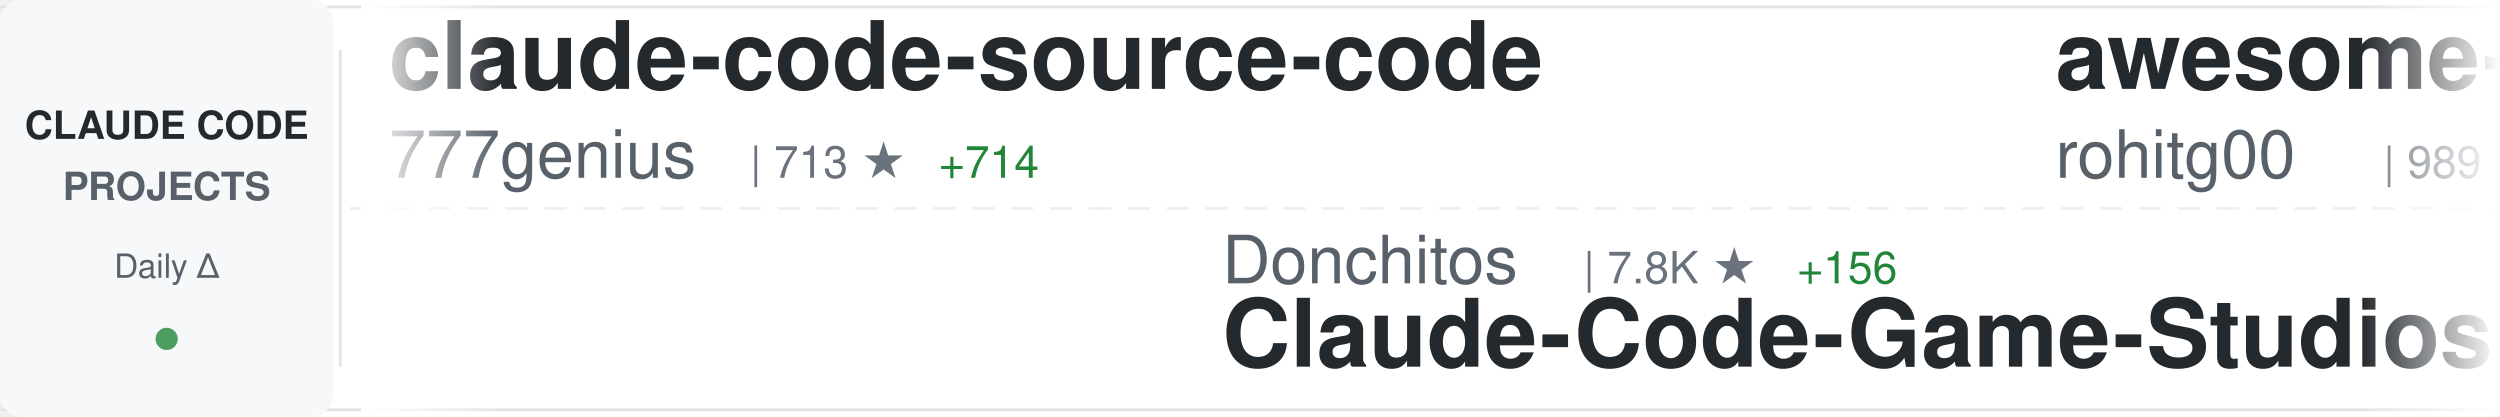
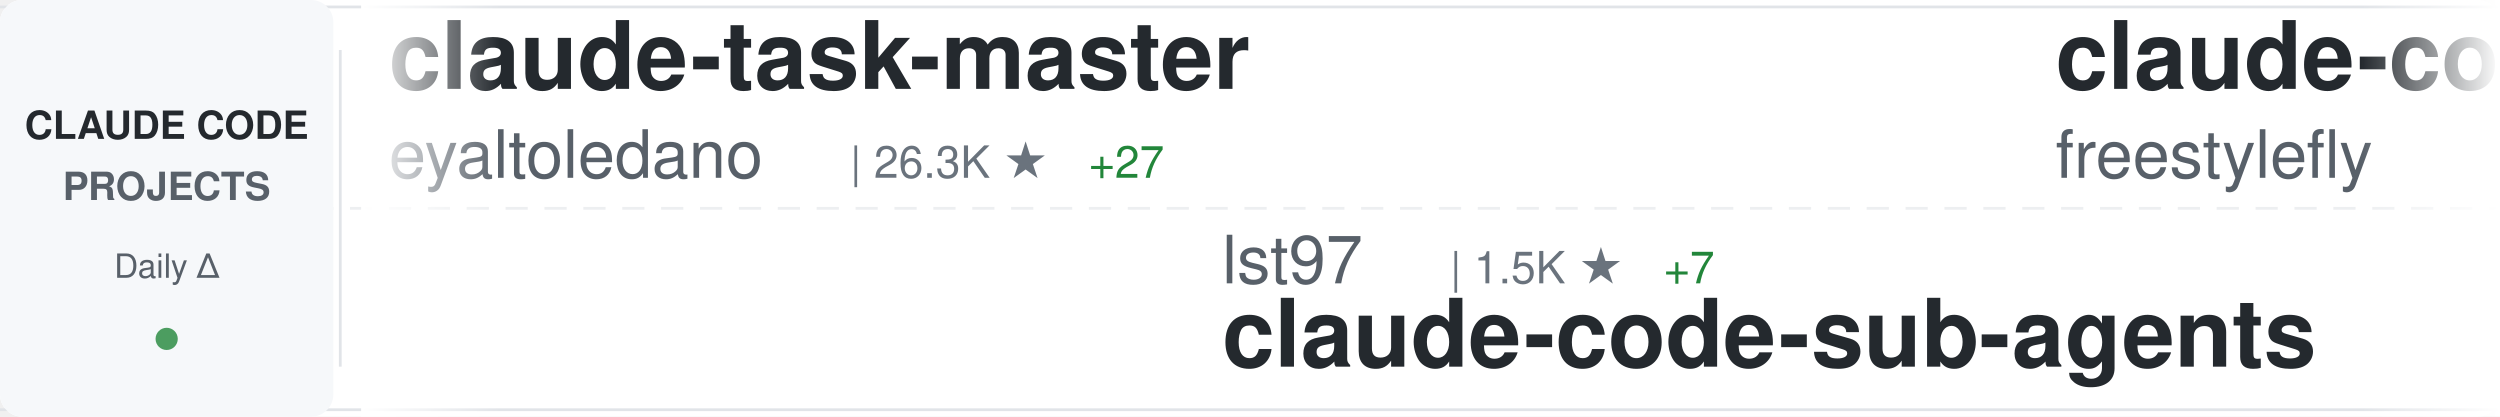
<svg xmlns="http://www.w3.org/2000/svg" width="900" height="150">
  <defs>
    <linearGradient id="awesomeLeftFade" x1="0%" y1="0%" x2="100%" y2="0%">
      <stop offset="0%" style="stop-color:#ffffff;stop-opacity:1" />
      <stop offset="100%" style="stop-color:#ffffff;stop-opacity:0" />
    </linearGradient>
    <linearGradient id="awesomeRightFade" x1="0%" y1="0%" x2="100%" y2="0%">
      <stop offset="0%" style="stop-color:#ffffff;stop-opacity:0" />
      <stop offset="100%" style="stop-color:#ffffff;stop-opacity:1" />
    </linearGradient>
  </defs>
  <rect width="900" height="150" fill="#ffffff" rx="8" />
  <rect x="0" y="2" width="900" height="1" fill="#e1e4e8" />
  <rect x="0" y="147" width="900" height="1" fill="#e1e4e8" />
  <line x1="0" y1="75" x2="900" y2="75" stroke="#e1e4e8" stroke-width="1" stroke-dasharray="8 6" opacity="0.6" />
  <rect x="0" y="0" width="120" height="150" fill="#f6f8fa" rx="8" />
  <text x="60" y="50" font-family="-apple-system, BlinkMacSystemFont, 'Segoe UI', Helvetica, Arial, sans-serif" font-size="14" font-weight="600" fill="#24292e" text-anchor="middle">CLAUDE CODE</text>
  <text x="60" y="72" font-family="-apple-system, BlinkMacSystemFont, 'Segoe UI', Helvetica, Arial, sans-serif" font-size="14" font-weight="600" fill="#586069" text-anchor="middle">PROJECTS</text>
  <text x="60" y="100" font-family="-apple-system, BlinkMacSystemFont, 'Segoe UI', Helvetica, Arial, sans-serif" font-size="12" font-weight="500" fill="#586069" text-anchor="middle">Daily Δ</text>
  <circle cx="60" cy="122" r="4" fill="#22863a" opacity="0.8" />
  <rect x="122" y="18" width="1" height="114" fill="#e1e4e8" />
  <clipPath id="awesomeTickerClip">
    <rect x="130" y="0" width="770" height="150" />
  </clipPath>
  <g clip-path="url(#awesomeTickerClip)">
    <g id="awesomeTickerItems">
      <animateTransform attributeName="transform" attributeType="XML" type="translate" from="0 0" to="-3000 0" dur="54s" repeatCount="indefinite" />
      <g transform="translate(0, 0)">
-         <text x="140" y="32" font-family="-apple-system, BlinkMacSystemFont, 'Segoe UI', Helvetica, Arial, sans-serif" font-size="34" font-weight="600" fill="#24292e">claude-code-source-code</text>
-         <text x="140" y="64" font-family="-apple-system, BlinkMacSystemFont, 'Segoe UI', Helvetica, Arial, sans-serif" font-size="24" font-weight="400" fill="#586069">777genius</text>
-         <text x="270" y="64" font-family="-apple-system, BlinkMacSystemFont, 'Segoe UI', Helvetica, Arial, sans-serif" font-size="16" font-weight="500" fill="#6a737d">| 713 ★</text>
-         <text x="338" y="64" font-family="-apple-system, BlinkMacSystemFont, 'Segoe UI', Helvetica, Arial, sans-serif" font-size="16" font-weight="500" fill="#22863a"> +714</text>
+         <text x="140" y="32" font-family="-apple-system, BlinkMacSystemFont, 'Segoe UI', Helvetica, Arial, sans-serif" font-size="34" font-weight="600" fill="#24292e">claude-task-master</text>
+         <text x="140" y="64" font-family="-apple-system, BlinkMacSystemFont, 'Segoe UI', Helvetica, Arial, sans-serif" font-size="24" font-weight="400" fill="#586069">eyaltoledano</text>
+         <text x="306" y="64" font-family="-apple-system, BlinkMacSystemFont, 'Segoe UI', Helvetica, Arial, sans-serif" font-size="16" font-weight="500" fill="#6a737d">| 26.3K ★</text>
+         <text x="392" y="64" font-family="-apple-system, BlinkMacSystemFont, 'Segoe UI', Helvetica, Arial, sans-serif" font-size="16" font-weight="500" fill="#22863a"> +27</text>
      </g>
      <g transform="translate(300, 0)">
-         <text x="140" y="102" font-family="-apple-system, BlinkMacSystemFont, 'Segoe UI', Helvetica, Arial, sans-serif" font-size="24" font-weight="400" fill="#586069">Donchitos</text>
-         <text x="270" y="102" font-family="-apple-system, BlinkMacSystemFont, 'Segoe UI', Helvetica, Arial, sans-serif" font-size="16" font-weight="500" fill="#6a737d">| 7.8K ★</text>
-         <text x="347" y="102" font-family="-apple-system, BlinkMacSystemFont, 'Segoe UI', Helvetica, Arial, sans-serif" font-size="16" font-weight="500" fill="#22863a"> +156</text>
-         <text x="140" y="132" font-family="-apple-system, BlinkMacSystemFont, 'Segoe UI', Helvetica, Arial, sans-serif" font-size="34" font-weight="600" fill="#24292e">Claude-Code-Game-Studios</text>
+         <text x="140" y="102" font-family="-apple-system, BlinkMacSystemFont, 'Segoe UI', Helvetica, Arial, sans-serif" font-size="24" font-weight="400" fill="#586069">lst97</text>
+         <text x="222" y="102" font-family="-apple-system, BlinkMacSystemFont, 'Segoe UI', Helvetica, Arial, sans-serif" font-size="16" font-weight="500" fill="#6a737d">| 1.5K ★</text>
+         <text x="299" y="102" font-family="-apple-system, BlinkMacSystemFont, 'Segoe UI', Helvetica, Arial, sans-serif" font-size="16" font-weight="500" fill="#22863a"> +7</text>
+         <text x="140" y="132" font-family="-apple-system, BlinkMacSystemFont, 'Segoe UI', Helvetica, Arial, sans-serif" font-size="34" font-weight="600" fill="#24292e">claude-code-sub-agents</text>
      </g>
      <g transform="translate(600, 0)">
-         <text x="140" y="32" font-family="-apple-system, BlinkMacSystemFont, 'Segoe UI', Helvetica, Arial, sans-serif" font-size="34" font-weight="600" fill="#24292e">awesome-claude-code-tool...</text>
-         <text x="140" y="64" font-family="-apple-system, BlinkMacSystemFont, 'Segoe UI', Helvetica, Arial, sans-serif" font-size="24" font-weight="400" fill="#586069">rohitg00</text>
-         <text x="258" y="64" font-family="-apple-system, BlinkMacSystemFont, 'Segoe UI', Helvetica, Arial, sans-serif" font-size="16" font-weight="500" fill="#6a737d">| 989 ★</text>
-         <text x="326" y="64" font-family="-apple-system, BlinkMacSystemFont, 'Segoe UI', Helvetica, Arial, sans-serif" font-size="16" font-weight="500" fill="#22863a"> +20</text>
+         <text x="140" y="32" font-family="-apple-system, BlinkMacSystemFont, 'Segoe UI', Helvetica, Arial, sans-serif" font-size="34" font-weight="600" fill="#24292e">claude-code</text>
+         <text x="140" y="64" font-family="-apple-system, BlinkMacSystemFont, 'Segoe UI', Helvetica, Arial, sans-serif" font-size="24" font-weight="400" fill="#586069">freestylefly</text>
+         <text x="306" y="64" font-family="-apple-system, BlinkMacSystemFont, 'Segoe UI', Helvetica, Arial, sans-serif" font-size="16" font-weight="500" fill="#6a737d">| 105 ★</text>
+         <text x="374" y="64" font-family="-apple-system, BlinkMacSystemFont, 'Segoe UI', Helvetica, Arial, sans-serif" font-size="16" font-weight="500" fill="#22863a"> +46</text>
      </g>
      <g transform="translate(900, 0)">
-         <text x="140" y="102" font-family="-apple-system, BlinkMacSystemFont, 'Segoe UI', Helvetica, Arial, sans-serif" font-size="24" font-weight="400" fill="#586069">freestylefly</text>
-         <text x="306" y="102" font-family="-apple-system, BlinkMacSystemFont, 'Segoe UI', Helvetica, Arial, sans-serif" font-size="16" font-weight="500" fill="#6a737d">| 103 ★</text>
-         <text x="374" y="102" font-family="-apple-system, BlinkMacSystemFont, 'Segoe UI', Helvetica, Arial, sans-serif" font-size="16" font-weight="500" fill="#22863a"> +87</text>
-         <text x="140" y="132" font-family="-apple-system, BlinkMacSystemFont, 'Segoe UI', Helvetica, Arial, sans-serif" font-size="34" font-weight="600" fill="#24292e">claude-code</text>
+         <text x="140" y="102" font-family="-apple-system, BlinkMacSystemFont, 'Segoe UI', Helvetica, Arial, sans-serif" font-size="24" font-weight="400" fill="#586069">kodu-ai</text>
+         <text x="246" y="102" font-family="-apple-system, BlinkMacSystemFont, 'Segoe UI', Helvetica, Arial, sans-serif" font-size="16" font-weight="500" fill="#6a737d">| 5.3K ★</text>
+         <text x="140" y="132" font-family="-apple-system, BlinkMacSystemFont, 'Segoe UI', Helvetica, Arial, sans-serif" font-size="34" font-weight="600" fill="#24292e">claude-coder</text>
      </g>
      <g transform="translate(1200, 0)">
-         <text x="140" y="32" font-family="-apple-system, BlinkMacSystemFont, 'Segoe UI', Helvetica, Arial, sans-serif" font-size="34" font-weight="600" fill="#24292e">ClaudeCode</text>
-         <text x="140" y="64" font-family="-apple-system, BlinkMacSystemFont, 'Segoe UI', Helvetica, Arial, sans-serif" font-size="24" font-weight="400" fill="#586069">guanshan</text>
-         <text x="258" y="64" font-family="-apple-system, BlinkMacSystemFont, 'Segoe UI', Helvetica, Arial, sans-serif" font-size="16" font-weight="500" fill="#6a737d">| 34 ★</text>
-         <text x="317" y="64" font-family="-apple-system, BlinkMacSystemFont, 'Segoe UI', Helvetica, Arial, sans-serif" font-size="16" font-weight="500" fill="#22863a"> +30</text>
+         <text x="140" y="32" font-family="-apple-system, BlinkMacSystemFont, 'Segoe UI', Helvetica, Arial, sans-serif" font-size="34" font-weight="600" fill="#24292e">Claude-Code-Usage-Monito...</text>
+         <text x="140" y="64" font-family="-apple-system, BlinkMacSystemFont, 'Segoe UI', Helvetica, Arial, sans-serif" font-size="24" font-weight="400" fill="#586069">Maciek-roboblog</text>
+         <text x="342" y="64" font-family="-apple-system, BlinkMacSystemFont, 'Segoe UI', Helvetica, Arial, sans-serif" font-size="16" font-weight="500" fill="#6a737d">| 7.3K ★</text>
+         <text x="419" y="64" font-family="-apple-system, BlinkMacSystemFont, 'Segoe UI', Helvetica, Arial, sans-serif" font-size="16" font-weight="500" fill="#22863a"> +42</text>
      </g>
      <g transform="translate(1500, 0)">
-         <text x="140" y="102" font-family="-apple-system, BlinkMacSystemFont, 'Segoe UI', Helvetica, Arial, sans-serif" font-size="24" font-weight="400" fill="#586069">wanshuiyin</text>
-         <text x="282" y="102" font-family="-apple-system, BlinkMacSystemFont, 'Segoe UI', Helvetica, Arial, sans-serif" font-size="16" font-weight="500" fill="#6a737d">| 5.1K ★</text>
-         <text x="359" y="102" font-family="-apple-system, BlinkMacSystemFont, 'Segoe UI', Helvetica, Arial, sans-serif" font-size="16" font-weight="500" fill="#22863a"> +152</text>
-         <text x="140" y="132" font-family="-apple-system, BlinkMacSystemFont, 'Segoe UI', Helvetica, Arial, sans-serif" font-size="34" font-weight="600" fill="#24292e">Auto-claude-code-researc...</text>
+         <text x="140" y="102" font-family="-apple-system, BlinkMacSystemFont, 'Segoe UI', Helvetica, Arial, sans-serif" font-size="24" font-weight="400" fill="#586069">edmund-io</text>
+         <text x="270" y="102" font-family="-apple-system, BlinkMacSystemFont, 'Segoe UI', Helvetica, Arial, sans-serif" font-size="16" font-weight="500" fill="#6a737d">| 1.4K ★</text>
+         <text x="347" y="102" font-family="-apple-system, BlinkMacSystemFont, 'Segoe UI', Helvetica, Arial, sans-serif" font-size="16" font-weight="500" fill="#22863a"> +2</text>
+         <text x="140" y="132" font-family="-apple-system, BlinkMacSystemFont, 'Segoe UI', Helvetica, Arial, sans-serif" font-size="34" font-weight="600" fill="#24292e">edmunds-claude-code</text>
      </g>
      <g transform="translate(1800, 0)">
-         <text x="140" y="32" font-family="-apple-system, BlinkMacSystemFont, 'Segoe UI', Helvetica, Arial, sans-serif" font-size="34" font-weight="600" fill="#24292e">claude-code</text>
-         <text x="140" y="64" font-family="-apple-system, BlinkMacSystemFont, 'Segoe UI', Helvetica, Arial, sans-serif" font-size="24" font-weight="400" fill="#586069">tanbiralam</text>
-         <text x="282" y="64" font-family="-apple-system, BlinkMacSystemFont, 'Segoe UI', Helvetica, Arial, sans-serif" font-size="16" font-weight="500" fill="#6a737d">| 428 ★</text>
-         <text x="350" y="64" font-family="-apple-system, BlinkMacSystemFont, 'Segoe UI', Helvetica, Arial, sans-serif" font-size="16" font-weight="500" fill="#22863a"> +385</text>
+         <text x="140" y="32" font-family="-apple-system, BlinkMacSystemFont, 'Segoe UI', Helvetica, Arial, sans-serif" font-size="34" font-weight="600" fill="#24292e">claude_code_src</text>
+         <text x="140" y="64" font-family="-apple-system, BlinkMacSystemFont, 'Segoe UI', Helvetica, Arial, sans-serif" font-size="24" font-weight="400" fill="#586069">ponponon</text>
+         <text x="258" y="64" font-family="-apple-system, BlinkMacSystemFont, 'Segoe UI', Helvetica, Arial, sans-serif" font-size="16" font-weight="500" fill="#6a737d">| 1.3K ★</text>
+         <text x="335" y="64" font-family="-apple-system, BlinkMacSystemFont, 'Segoe UI', Helvetica, Arial, sans-serif" font-size="16" font-weight="500" fill="#22863a"> +1.1K</text>
      </g>
      <g transform="translate(2100, 0)">
-         <text x="140" y="102" font-family="-apple-system, BlinkMacSystemFont, 'Segoe UI', Helvetica, Arial, sans-serif" font-size="24" font-weight="400" fill="#586069">Yeachan-Heo</text>
-         <text x="294" y="102" font-family="-apple-system, BlinkMacSystemFont, 'Segoe UI', Helvetica, Arial, sans-serif" font-size="16" font-weight="500" fill="#6a737d">| 20.3K ★</text>
-         <text x="380" y="102" font-family="-apple-system, BlinkMacSystemFont, 'Segoe UI', Helvetica, Arial, sans-serif" font-size="16" font-weight="500" fill="#22863a"> +2.2K</text>
-         <text x="140" y="132" font-family="-apple-system, BlinkMacSystemFont, 'Segoe UI', Helvetica, Arial, sans-serif" font-size="34" font-weight="600" fill="#24292e">oh-my-claudecode</text>
+         <text x="140" y="102" font-family="-apple-system, BlinkMacSystemFont, 'Segoe UI', Helvetica, Arial, sans-serif" font-size="24" font-weight="400" fill="#586069">NanmiCoder</text>
+         <text x="282" y="102" font-family="-apple-system, BlinkMacSystemFont, 'Segoe UI', Helvetica, Arial, sans-serif" font-size="16" font-weight="500" fill="#6a737d">| 2.7K ★</text>
+         <text x="359" y="102" font-family="-apple-system, BlinkMacSystemFont, 'Segoe UI', Helvetica, Arial, sans-serif" font-size="16" font-weight="500" fill="#22863a"> +2.7K</text>
+         <text x="140" y="132" font-family="-apple-system, BlinkMacSystemFont, 'Segoe UI', Helvetica, Arial, sans-serif" font-size="34" font-weight="600" fill="#24292e">claude-code-haha</text>
      </g>
      <g transform="translate(2400, 0)">
-         <text x="140" y="32" font-family="-apple-system, BlinkMacSystemFont, 'Segoe UI', Helvetica, Arial, sans-serif" font-size="34" font-weight="600" fill="#24292e">ClaudeCodeAgents</text>
-         <text x="140" y="64" font-family="-apple-system, BlinkMacSystemFont, 'Segoe UI', Helvetica, Arial, sans-serif" font-size="24" font-weight="400" fill="#586069">darcyegb</text>
-         <text x="258" y="64" font-family="-apple-system, BlinkMacSystemFont, 'Segoe UI', Helvetica, Arial, sans-serif" font-size="16" font-weight="500" fill="#6a737d">| 637 ★</text>
-         <text x="326" y="64" font-family="-apple-system, BlinkMacSystemFont, 'Segoe UI', Helvetica, Arial, sans-serif" font-size="16" font-weight="500" fill="#22863a"> +3</text>
+         <text x="140" y="32" font-family="-apple-system, BlinkMacSystemFont, 'Segoe UI', Helvetica, Arial, sans-serif" font-size="34" font-weight="600" fill="#24292e">Claude-Code</text>
+         <text x="140" y="64" font-family="-apple-system, BlinkMacSystemFont, 'Segoe UI', Helvetica, Arial, sans-serif" font-size="24" font-weight="400" fill="#586069">KPR111</text>
+         <text x="234" y="64" font-family="-apple-system, BlinkMacSystemFont, 'Segoe UI', Helvetica, Arial, sans-serif" font-size="16" font-weight="500" fill="#6a737d">| 13 ★</text>
+         <text x="293" y="64" font-family="-apple-system, BlinkMacSystemFont, 'Segoe UI', Helvetica, Arial, sans-serif" font-size="16" font-weight="500" fill="#22863a"> +9</text>
      </g>
      <g transform="translate(2700, 0)">
-         <text x="140" y="102" font-family="-apple-system, BlinkMacSystemFont, 'Segoe UI', Helvetica, Arial, sans-serif" font-size="24" font-weight="400" fill="#586069">Piebald-AI</text>
-         <text x="282" y="102" font-family="-apple-system, BlinkMacSystemFont, 'Segoe UI', Helvetica, Arial, sans-serif" font-size="16" font-weight="500" fill="#6a737d">| 7.8K ★</text>
-         <text x="359" y="102" font-family="-apple-system, BlinkMacSystemFont, 'Segoe UI', Helvetica, Arial, sans-serif" font-size="16" font-weight="500" fill="#22863a"> +656</text>
-         <text x="140" y="132" font-family="-apple-system, BlinkMacSystemFont, 'Segoe UI', Helvetica, Arial, sans-serif" font-size="34" font-weight="600" fill="#24292e">claude-code-system-promp...</text>
+         <text x="140" y="102" font-family="-apple-system, BlinkMacSystemFont, 'Segoe UI', Helvetica, Arial, sans-serif" font-size="24" font-weight="400" fill="#586069">farion1231</text>
+         <text x="282" y="102" font-family="-apple-system, BlinkMacSystemFont, 'Segoe UI', Helvetica, Arial, sans-serif" font-size="16" font-weight="500" fill="#6a737d">| 37.0K ★</text>
+         <text x="368" y="102" font-family="-apple-system, BlinkMacSystemFont, 'Segoe UI', Helvetica, Arial, sans-serif" font-size="16" font-weight="500" fill="#22863a"> +734</text>
+         <text x="140" y="132" font-family="-apple-system, BlinkMacSystemFont, 'Segoe UI', Helvetica, Arial, sans-serif" font-size="34" font-weight="600" fill="#24292e">cc-switch</text>
      </g>
      <g transform="translate(3000, 0)">
-         <text x="140" y="32" font-family="-apple-system, BlinkMacSystemFont, 'Segoe UI', Helvetica, Arial, sans-serif" font-size="34" font-weight="600" fill="#24292e">claude-code-source-code</text>
-         <text x="140" y="64" font-family="-apple-system, BlinkMacSystemFont, 'Segoe UI', Helvetica, Arial, sans-serif" font-size="24" font-weight="400" fill="#586069">777genius</text>
-         <text x="270" y="64" font-family="-apple-system, BlinkMacSystemFont, 'Segoe UI', Helvetica, Arial, sans-serif" font-size="16" font-weight="500" fill="#6a737d">| 713 ★</text>
-         <text x="338" y="64" font-family="-apple-system, BlinkMacSystemFont, 'Segoe UI', Helvetica, Arial, sans-serif" font-size="16" font-weight="500" fill="#22863a"> +714</text>
+         <text x="140" y="32" font-family="-apple-system, BlinkMacSystemFont, 'Segoe UI', Helvetica, Arial, sans-serif" font-size="34" font-weight="600" fill="#24292e">claude-task-master</text>
+         <text x="140" y="64" font-family="-apple-system, BlinkMacSystemFont, 'Segoe UI', Helvetica, Arial, sans-serif" font-size="24" font-weight="400" fill="#586069">eyaltoledano</text>
+         <text x="306" y="64" font-family="-apple-system, BlinkMacSystemFont, 'Segoe UI', Helvetica, Arial, sans-serif" font-size="16" font-weight="500" fill="#6a737d">| 26.3K ★</text>
+         <text x="392" y="64" font-family="-apple-system, BlinkMacSystemFont, 'Segoe UI', Helvetica, Arial, sans-serif" font-size="16" font-weight="500" fill="#22863a"> +27</text>
      </g>
      <g transform="translate(3300, 0)">
-         <text x="140" y="102" font-family="-apple-system, BlinkMacSystemFont, 'Segoe UI', Helvetica, Arial, sans-serif" font-size="24" font-weight="400" fill="#586069">Donchitos</text>
-         <text x="270" y="102" font-family="-apple-system, BlinkMacSystemFont, 'Segoe UI', Helvetica, Arial, sans-serif" font-size="16" font-weight="500" fill="#6a737d">| 7.8K ★</text>
-         <text x="347" y="102" font-family="-apple-system, BlinkMacSystemFont, 'Segoe UI', Helvetica, Arial, sans-serif" font-size="16" font-weight="500" fill="#22863a"> +156</text>
-         <text x="140" y="132" font-family="-apple-system, BlinkMacSystemFont, 'Segoe UI', Helvetica, Arial, sans-serif" font-size="34" font-weight="600" fill="#24292e">Claude-Code-Game-Studios</text>
+         <text x="140" y="102" font-family="-apple-system, BlinkMacSystemFont, 'Segoe UI', Helvetica, Arial, sans-serif" font-size="24" font-weight="400" fill="#586069">lst97</text>
+         <text x="222" y="102" font-family="-apple-system, BlinkMacSystemFont, 'Segoe UI', Helvetica, Arial, sans-serif" font-size="16" font-weight="500" fill="#6a737d">| 1.5K ★</text>
+         <text x="299" y="102" font-family="-apple-system, BlinkMacSystemFont, 'Segoe UI', Helvetica, Arial, sans-serif" font-size="16" font-weight="500" fill="#22863a"> +7</text>
+         <text x="140" y="132" font-family="-apple-system, BlinkMacSystemFont, 'Segoe UI', Helvetica, Arial, sans-serif" font-size="34" font-weight="600" fill="#24292e">claude-code-sub-agents</text>
      </g>
      <g transform="translate(3600, 0)">
-         <text x="140" y="32" font-family="-apple-system, BlinkMacSystemFont, 'Segoe UI', Helvetica, Arial, sans-serif" font-size="34" font-weight="600" fill="#24292e">awesome-claude-code-tool...</text>
-         <text x="140" y="64" font-family="-apple-system, BlinkMacSystemFont, 'Segoe UI', Helvetica, Arial, sans-serif" font-size="24" font-weight="400" fill="#586069">rohitg00</text>
-         <text x="258" y="64" font-family="-apple-system, BlinkMacSystemFont, 'Segoe UI', Helvetica, Arial, sans-serif" font-size="16" font-weight="500" fill="#6a737d">| 989 ★</text>
-         <text x="326" y="64" font-family="-apple-system, BlinkMacSystemFont, 'Segoe UI', Helvetica, Arial, sans-serif" font-size="16" font-weight="500" fill="#22863a"> +20</text>
+         <text x="140" y="32" font-family="-apple-system, BlinkMacSystemFont, 'Segoe UI', Helvetica, Arial, sans-serif" font-size="34" font-weight="600" fill="#24292e">claude-code</text>
+         <text x="140" y="64" font-family="-apple-system, BlinkMacSystemFont, 'Segoe UI', Helvetica, Arial, sans-serif" font-size="24" font-weight="400" fill="#586069">freestylefly</text>
+         <text x="306" y="64" font-family="-apple-system, BlinkMacSystemFont, 'Segoe UI', Helvetica, Arial, sans-serif" font-size="16" font-weight="500" fill="#6a737d">| 105 ★</text>
+         <text x="374" y="64" font-family="-apple-system, BlinkMacSystemFont, 'Segoe UI', Helvetica, Arial, sans-serif" font-size="16" font-weight="500" fill="#22863a"> +46</text>
      </g>
      <g transform="translate(3900, 0)">
-         <text x="140" y="102" font-family="-apple-system, BlinkMacSystemFont, 'Segoe UI', Helvetica, Arial, sans-serif" font-size="24" font-weight="400" fill="#586069">freestylefly</text>
-         <text x="306" y="102" font-family="-apple-system, BlinkMacSystemFont, 'Segoe UI', Helvetica, Arial, sans-serif" font-size="16" font-weight="500" fill="#6a737d">| 103 ★</text>
-         <text x="374" y="102" font-family="-apple-system, BlinkMacSystemFont, 'Segoe UI', Helvetica, Arial, sans-serif" font-size="16" font-weight="500" fill="#22863a"> +87</text>
-         <text x="140" y="132" font-family="-apple-system, BlinkMacSystemFont, 'Segoe UI', Helvetica, Arial, sans-serif" font-size="34" font-weight="600" fill="#24292e">claude-code</text>
+         <text x="140" y="102" font-family="-apple-system, BlinkMacSystemFont, 'Segoe UI', Helvetica, Arial, sans-serif" font-size="24" font-weight="400" fill="#586069">kodu-ai</text>
+         <text x="246" y="102" font-family="-apple-system, BlinkMacSystemFont, 'Segoe UI', Helvetica, Arial, sans-serif" font-size="16" font-weight="500" fill="#6a737d">| 5.3K ★</text>
+         <text x="140" y="132" font-family="-apple-system, BlinkMacSystemFont, 'Segoe UI', Helvetica, Arial, sans-serif" font-size="34" font-weight="600" fill="#24292e">claude-coder</text>
      </g>
    </g>
  </g>
  <rect x="130" y="0" width="50" height="150" fill="url(#awesomeLeftFade)" />
  <rect x="850" y="0" width="50" height="150" fill="url(#awesomeRightFade)" />
</svg>
